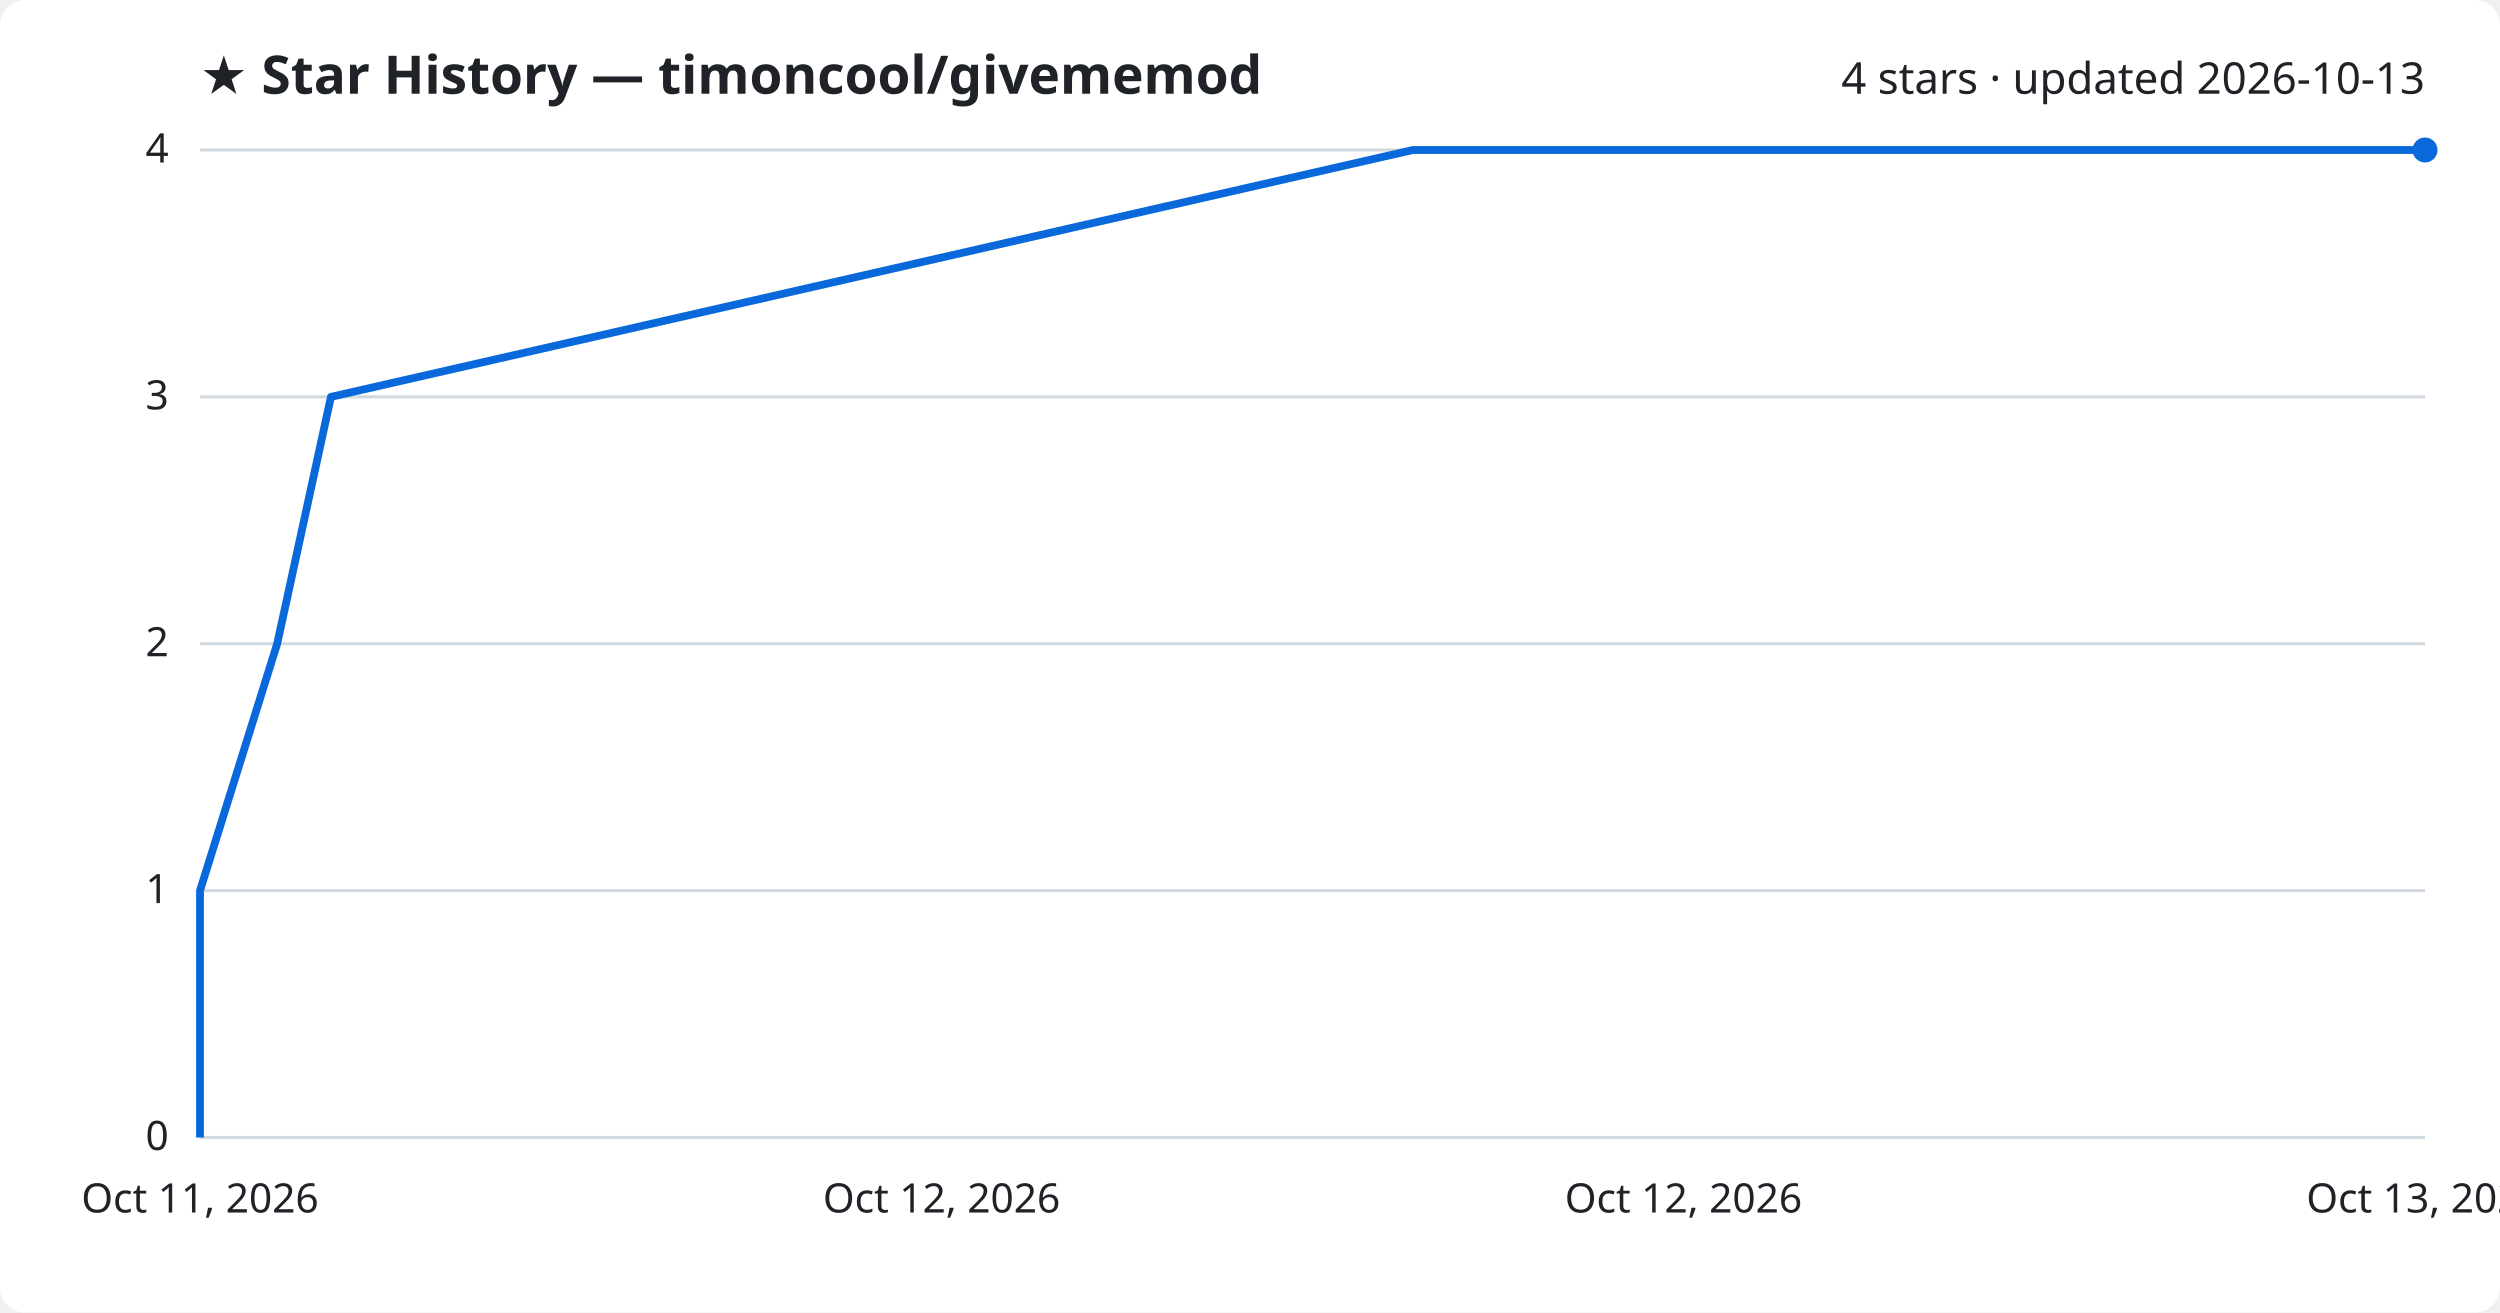
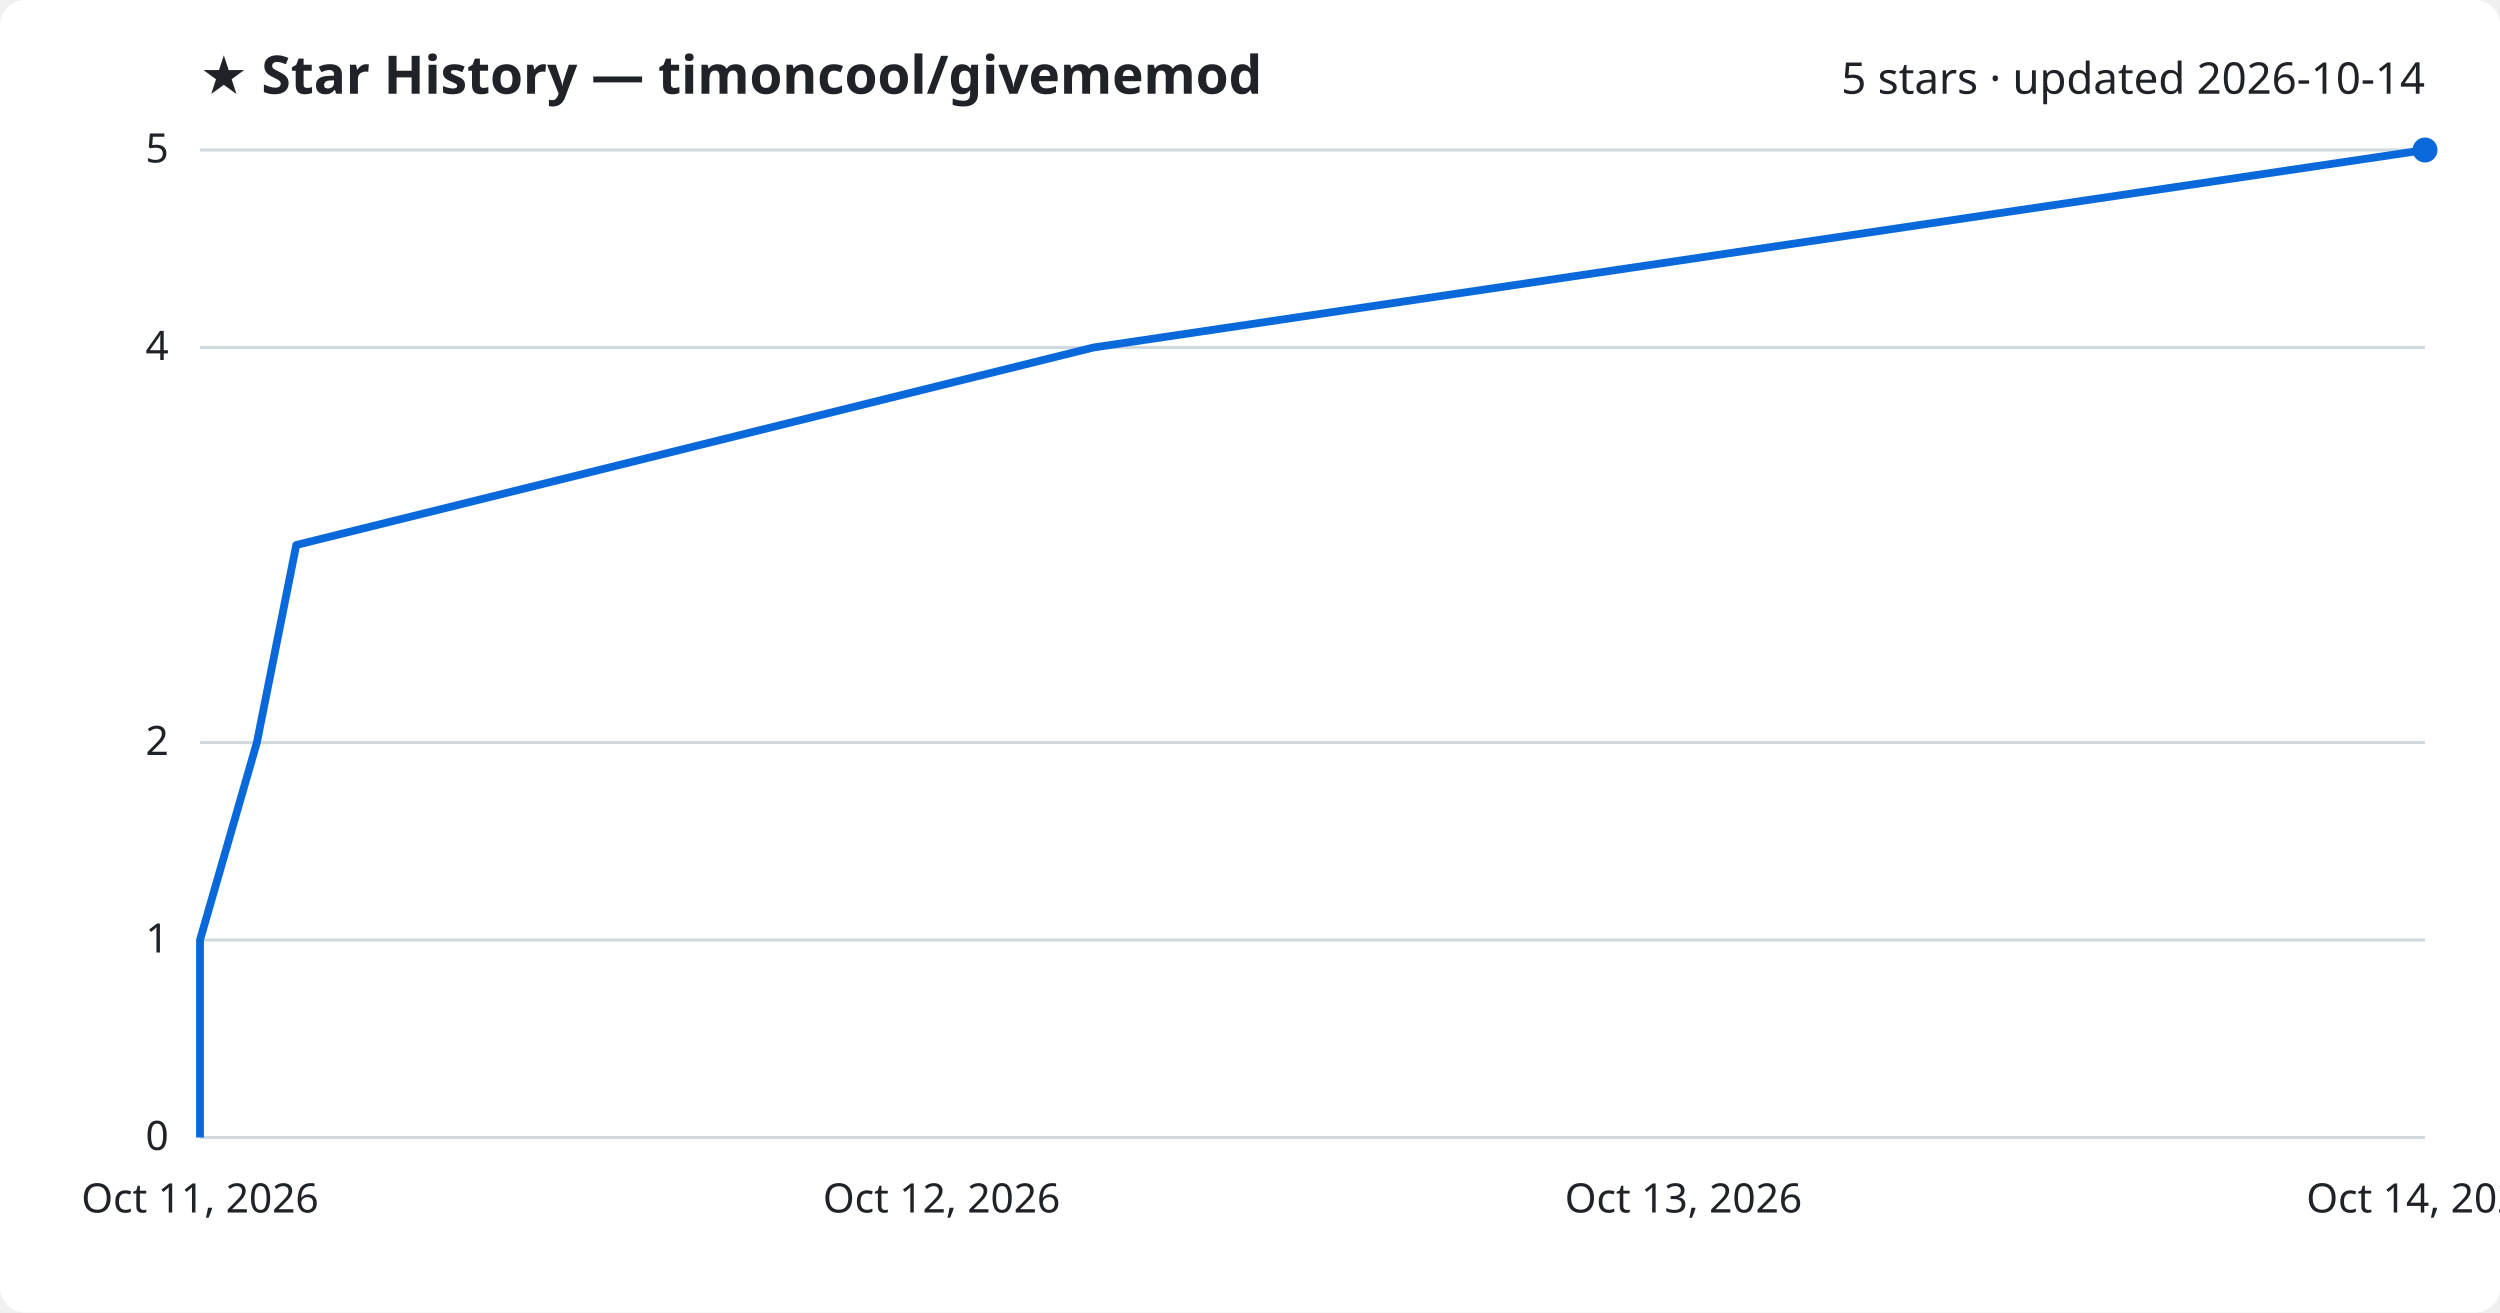
<svg xmlns="http://www.w3.org/2000/svg" viewBox="0 0 800 420" font-family="Segoe UI, sans-serif">
  <rect width="800" height="420" fill="#ffffff" rx="8" />
  <text x="64" y="30" fill="#1f2328" font-size="17" font-weight="700">★ Star History — timoncool/givememod</text>
-   <text x="776" y="30" fill="#1f2328" font-size="14" text-anchor="end">4 stars · updated 2026-10-13</text>
+   <text x="776" y="30" fill="#1f2328" font-size="14" text-anchor="end">5 stars · updated 2026-10-14</text>
  <line x1="64" y1="364.0" x2="776" y2="364.0" stroke="#d1d9e0" stroke-width="1" />
  <text x="54" y="368.0" fill="#1f2328" font-size="13" text-anchor="end">0</text>
-   <line x1="64" y1="285.0" x2="776" y2="285.0" stroke="#d1d9e0" stroke-width="1" />
-   <text x="54" y="289.0" fill="#1f2328" font-size="13" text-anchor="end">1</text>
-   <line x1="64" y1="206.0" x2="776" y2="206.0" stroke="#d1d9e0" stroke-width="1" />
-   <text x="54" y="210.0" fill="#1f2328" font-size="13" text-anchor="end">2</text>
-   <line x1="64" y1="127.0" x2="776" y2="127.0" stroke="#d1d9e0" stroke-width="1" />
-   <text x="54" y="131.0" fill="#1f2328" font-size="13" text-anchor="end">3</text>
+   <line x1="64" y1="300.8" x2="776" y2="300.8" stroke="#d1d9e0" stroke-width="1" />
+   <text x="54" y="304.8" fill="#1f2328" font-size="13" text-anchor="end">1</text>
+   <line x1="64" y1="237.6" x2="776" y2="237.6" stroke="#d1d9e0" stroke-width="1" />
+   <text x="54" y="241.6" fill="#1f2328" font-size="13" text-anchor="end">2</text>
+   <line x1="64" y1="111.2" x2="776" y2="111.2" stroke="#d1d9e0" stroke-width="1" />
+   <text x="54" y="115.2" fill="#1f2328" font-size="13" text-anchor="end">4</text>
  <line x1="64" y1="48.0" x2="776" y2="48.0" stroke="#d1d9e0" stroke-width="1" />
-   <text x="54" y="52.0" fill="#1f2328" font-size="13" text-anchor="end">4</text>
-   <path d="M64.0,364.0 L64.0,285.0 L88.7,206.0 L105.9,127.0 L452.1,48.0 L776.0,48.0" fill="none" stroke="#0969da" stroke-width="2.5" stroke-linejoin="round" />
+   <text x="54" y="52.0" fill="#1f2328" font-size="13" text-anchor="end">5</text>
+   <path d="M64.0,364.0 L64.0,300.8 L82.2,237.6 L94.8,174.4 L349.9,111.2 L776.0,48.0 L776.0,48.0" fill="none" stroke="#0969da" stroke-width="2.5" stroke-linejoin="round" />
  <circle cx="776.0" cy="48.0" r="4" fill="#0969da" />
  <text x="64.0" y="388" fill="#1f2328" font-size="13" text-anchor="middle">Oct 11, 2026</text>
  <text x="301.3" y="388" fill="#1f2328" font-size="13" text-anchor="middle">Oct 12, 2026</text>
-   <text x="538.7" y="388" fill="#1f2328" font-size="13" text-anchor="middle">Oct 12, 2026</text>
-   <text x="776.0" y="388" fill="#1f2328" font-size="13" text-anchor="middle">Oct 13, 2026</text>
+   <text x="538.7" y="388" fill="#1f2328" font-size="13" text-anchor="middle">Oct 13, 2026</text>
+   <text x="776.0" y="388" fill="#1f2328" font-size="13" text-anchor="middle">Oct 14, 2026</text>
</svg>
